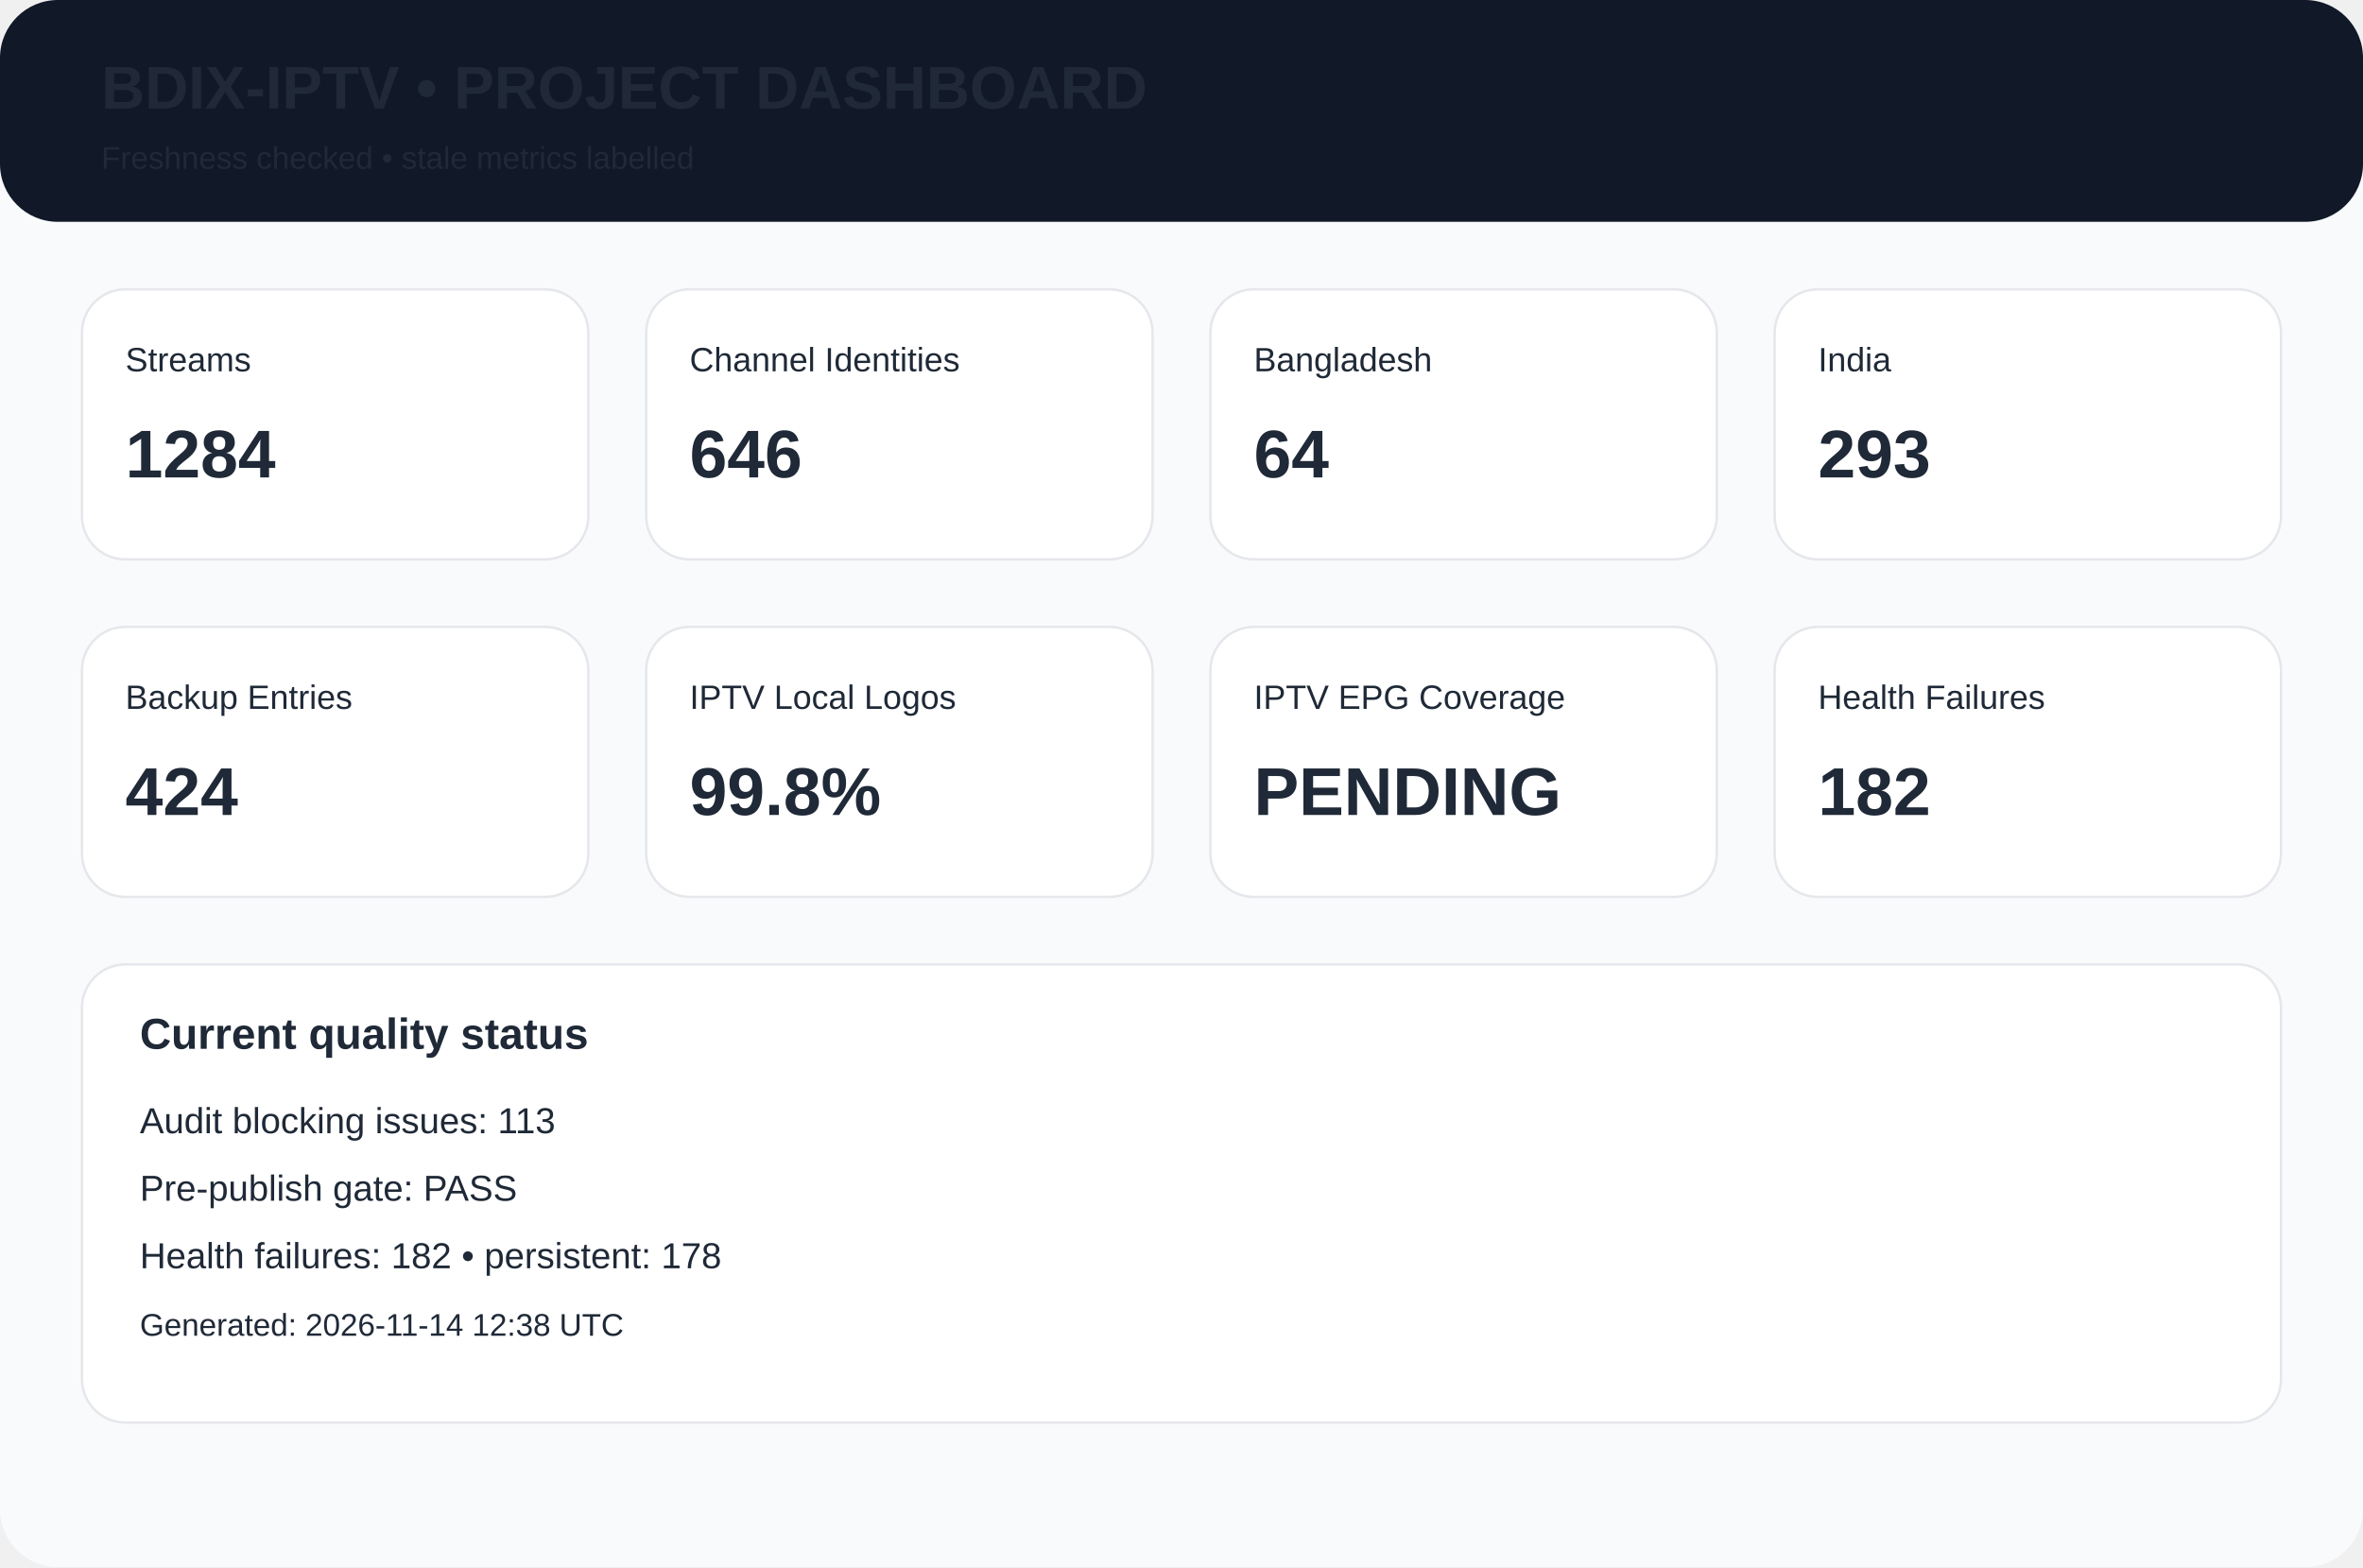
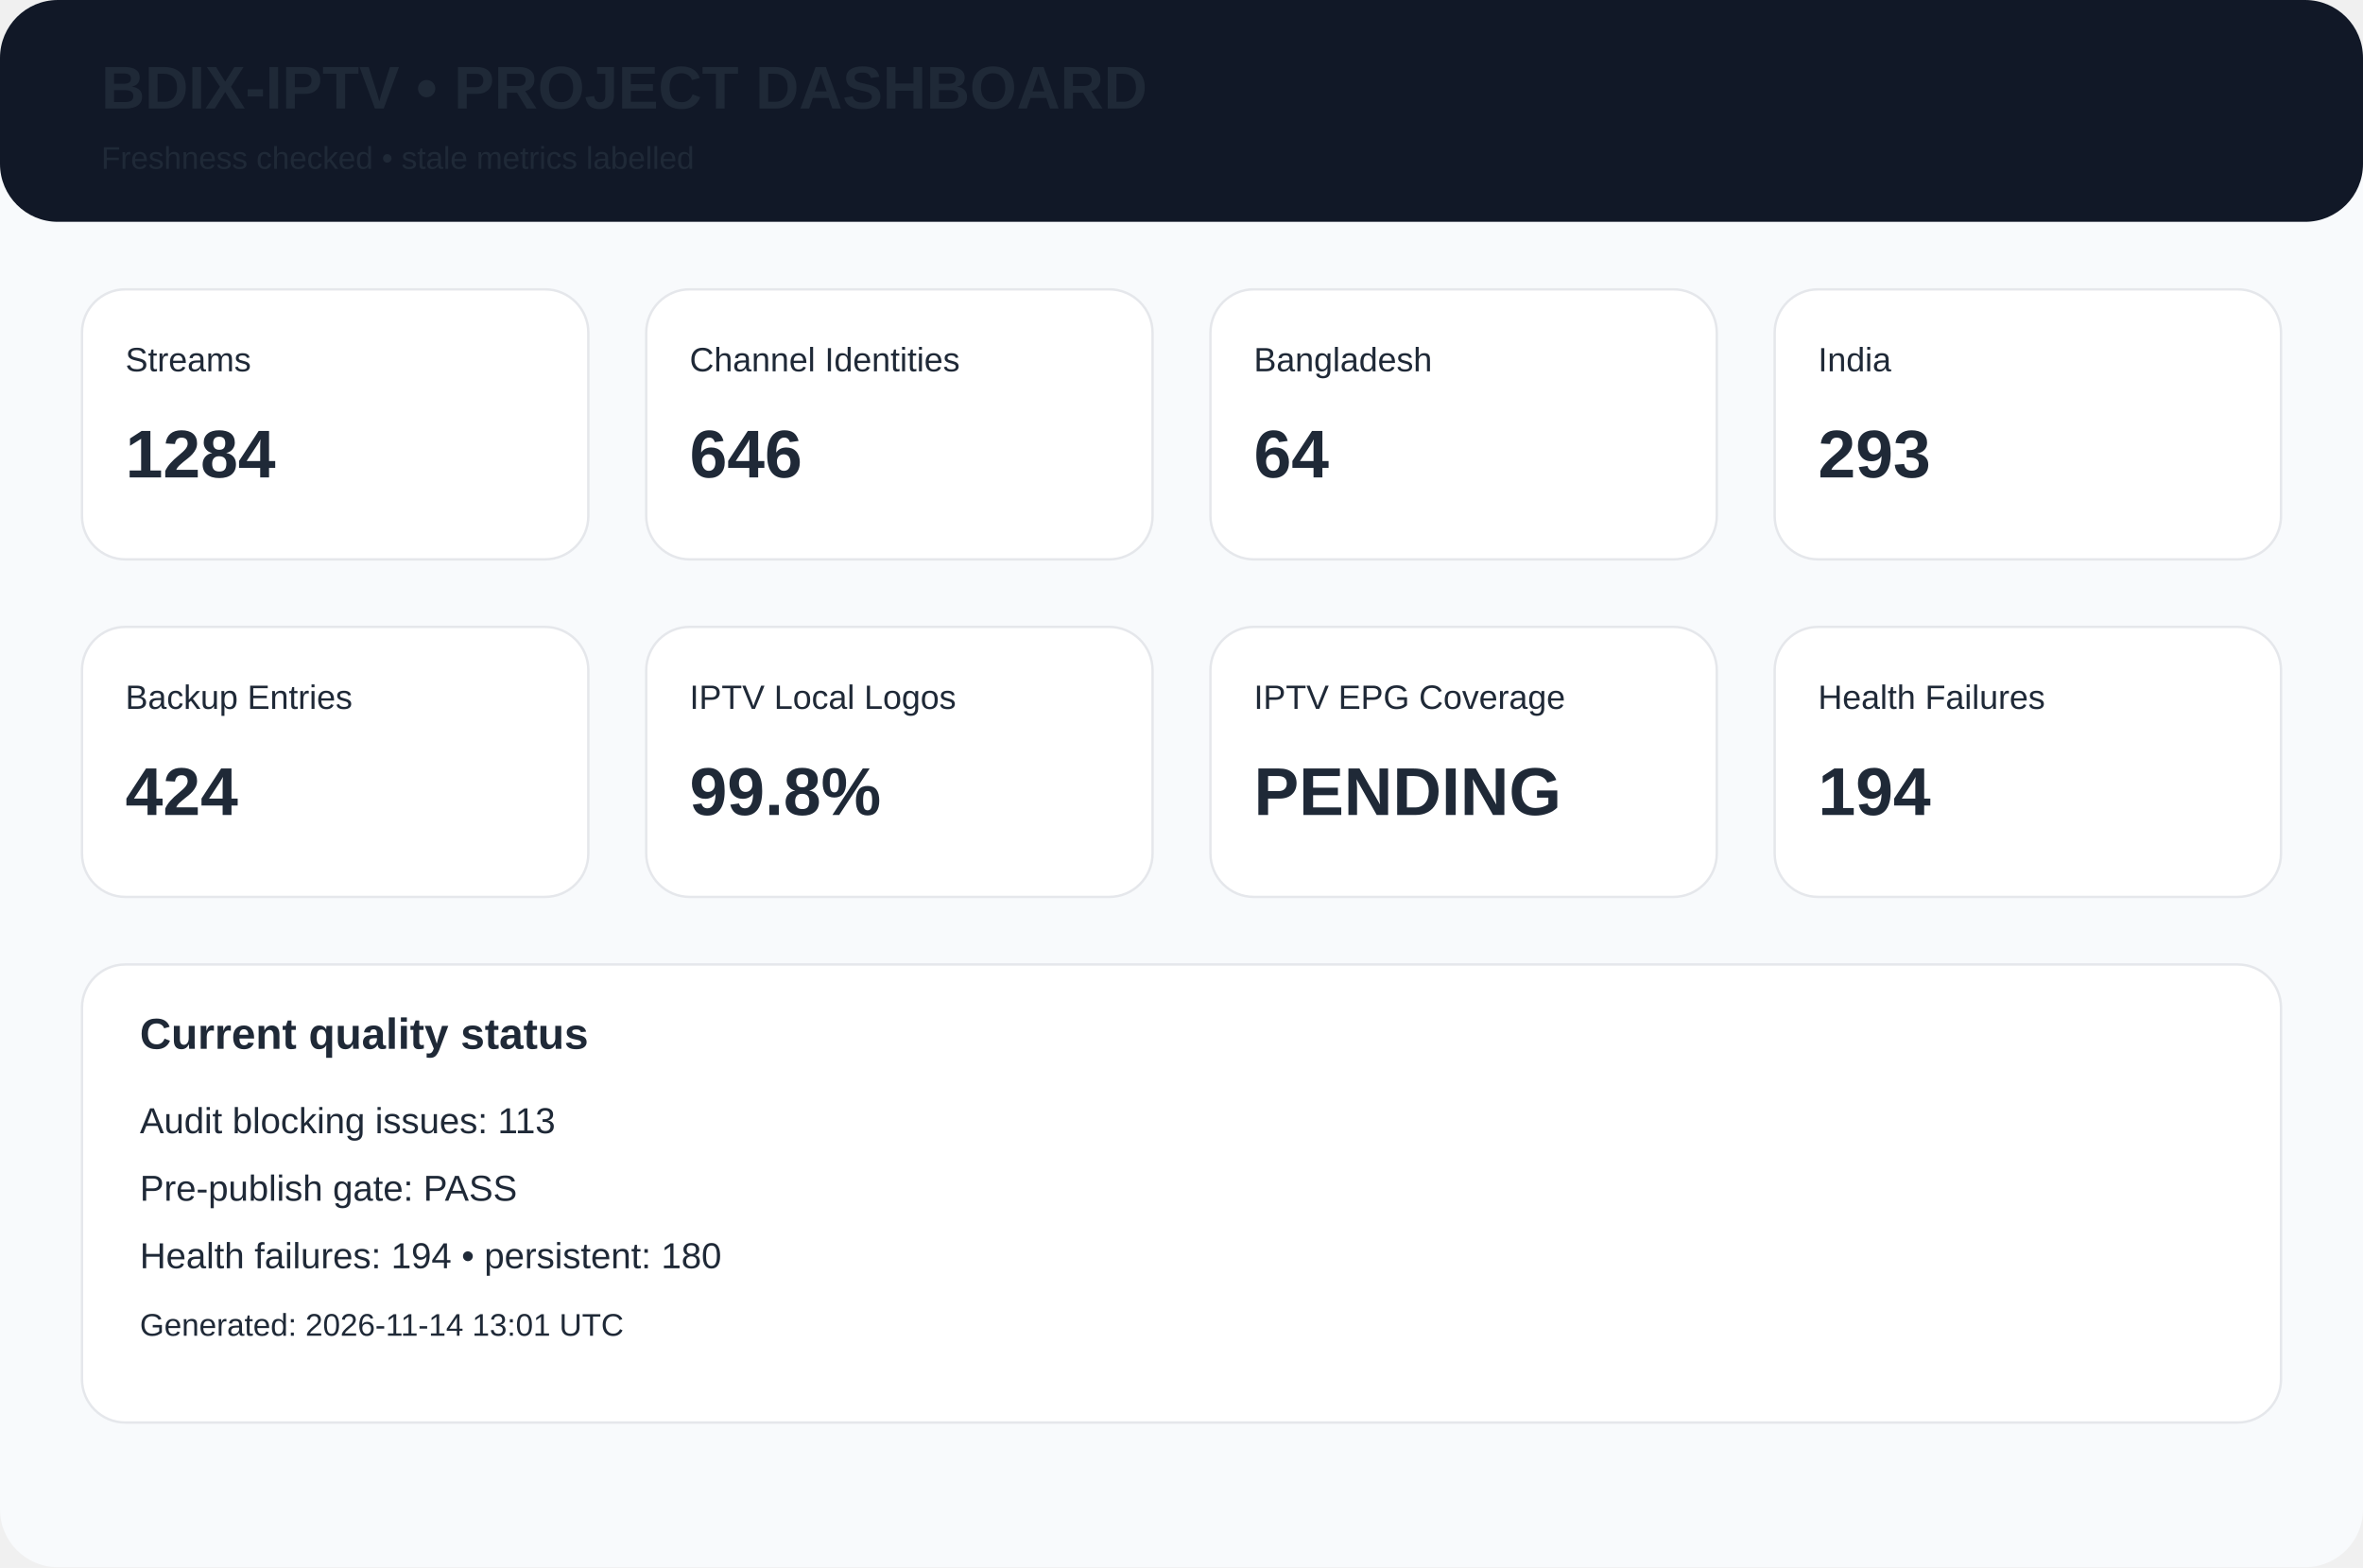
<svg xmlns="http://www.w3.org/2000/svg" width="980" height="650" viewBox="0 0 980 650">
  <rect width="980" height="650" rx="24" fill="#f8fafc" />
  <rect width="980" height="92" rx="24" fill="#111827" />
  <text x="42" y="45" font-family="Arial,Helvetica,sans-serif" font-size="25px" font-weight="700" fill="#1f2937">BDIX-IPTV • PROJECT DASHBOARD</text>
  <text x="42" y="70" font-family="Arial,Helvetica,sans-serif" font-size="13px" font-weight="400" fill="#1f2937">Freshness checked • stale metrics labelled</text>
  <rect x="34" y="120" width="210" height="112" rx="18" fill="white" stroke="#e5e7eb" />
  <text x="52" y="154" font-family="Arial,Helvetica,sans-serif" font-size="14px" font-weight="400" fill="#1f2937">Streams</text>
  <text x="52" y="198" font-family="Arial,Helvetica,sans-serif" font-size="28px" font-weight="700" fill="#1f2937">1284</text>
  <rect x="268" y="120" width="210" height="112" rx="18" fill="white" stroke="#e5e7eb" />
  <text x="286" y="154" font-family="Arial,Helvetica,sans-serif" font-size="14px" font-weight="400" fill="#1f2937">Channel Identities</text>
  <text x="286" y="198" font-family="Arial,Helvetica,sans-serif" font-size="28px" font-weight="700" fill="#1f2937">646</text>
  <rect x="502" y="120" width="210" height="112" rx="18" fill="white" stroke="#e5e7eb" />
  <text x="520" y="154" font-family="Arial,Helvetica,sans-serif" font-size="14px" font-weight="400" fill="#1f2937">Bangladesh</text>
  <text x="520" y="198" font-family="Arial,Helvetica,sans-serif" font-size="28px" font-weight="700" fill="#1f2937">64</text>
  <rect x="736" y="120" width="210" height="112" rx="18" fill="white" stroke="#e5e7eb" />
  <text x="754" y="154" font-family="Arial,Helvetica,sans-serif" font-size="14px" font-weight="400" fill="#1f2937">India</text>
  <text x="754" y="198" font-family="Arial,Helvetica,sans-serif" font-size="28px" font-weight="700" fill="#1f2937">293</text>
  <rect x="34" y="260" width="210" height="112" rx="18" fill="white" stroke="#e5e7eb" />
  <text x="52" y="294" font-family="Arial,Helvetica,sans-serif" font-size="14px" font-weight="400" fill="#1f2937">Backup Entries</text>
  <text x="52" y="338" font-family="Arial,Helvetica,sans-serif" font-size="28px" font-weight="700" fill="#1f2937">424</text>
  <rect x="268" y="260" width="210" height="112" rx="18" fill="white" stroke="#e5e7eb" />
  <text x="286" y="294" font-family="Arial,Helvetica,sans-serif" font-size="14px" font-weight="400" fill="#1f2937">IPTV Local Logos</text>
  <text x="286" y="338" font-family="Arial,Helvetica,sans-serif" font-size="28px" font-weight="700" fill="#1f2937">99.8%</text>
  <rect x="502" y="260" width="210" height="112" rx="18" fill="white" stroke="#e5e7eb" />
  <text x="520" y="294" font-family="Arial,Helvetica,sans-serif" font-size="14px" font-weight="400" fill="#1f2937">IPTV EPG Coverage</text>
  <text x="520" y="338" font-family="Arial,Helvetica,sans-serif" font-size="28px" font-weight="700" fill="#1f2937">PENDING</text>
  <rect x="736" y="260" width="210" height="112" rx="18" fill="white" stroke="#e5e7eb" />
  <text x="754" y="294" font-family="Arial,Helvetica,sans-serif" font-size="14px" font-weight="400" fill="#1f2937">Health Failures</text>
-   <text x="754" y="338" font-family="Arial,Helvetica,sans-serif" font-size="28px" font-weight="700" fill="#1f2937">182</text>
+   <text x="754" y="338" font-family="Arial,Helvetica,sans-serif" font-size="28px" font-weight="700" fill="#1f2937">194</text>
  <rect x="34" y="400" width="912" height="190" rx="18" fill="white" stroke="#e5e7eb" />
  <text x="58" y="435" font-family="Arial,Helvetica,sans-serif" font-size="18px" font-weight="700" fill="#1f2937">Current quality status</text>
  <text x="58" y="470" font-family="Arial,Helvetica,sans-serif" font-size="15px" font-weight="400" fill="#1f2937">Audit blocking issues: 113</text>
  <text x="58" y="498" font-family="Arial,Helvetica,sans-serif" font-size="15px" font-weight="400" fill="#1f2937">Pre-publish gate: PASS</text>
-   <text x="58" y="526" font-family="Arial,Helvetica,sans-serif" font-size="15px" font-weight="400" fill="#1f2937">Health failures: 182 • persistent: 178</text>
-   <text x="58" y="554" font-family="Arial,Helvetica,sans-serif" font-size="13px" font-weight="400" fill="#1f2937">Generated: 2026-11-14 12:38 UTC</text>
+   <text x="58" y="526" font-family="Arial,Helvetica,sans-serif" font-size="15px" font-weight="400" fill="#1f2937">Health failures: 194 • persistent: 180</text>
+   <text x="58" y="554" font-family="Arial,Helvetica,sans-serif" font-size="13px" font-weight="400" fill="#1f2937">Generated: 2026-11-14 13:01 UTC</text>
</svg>
